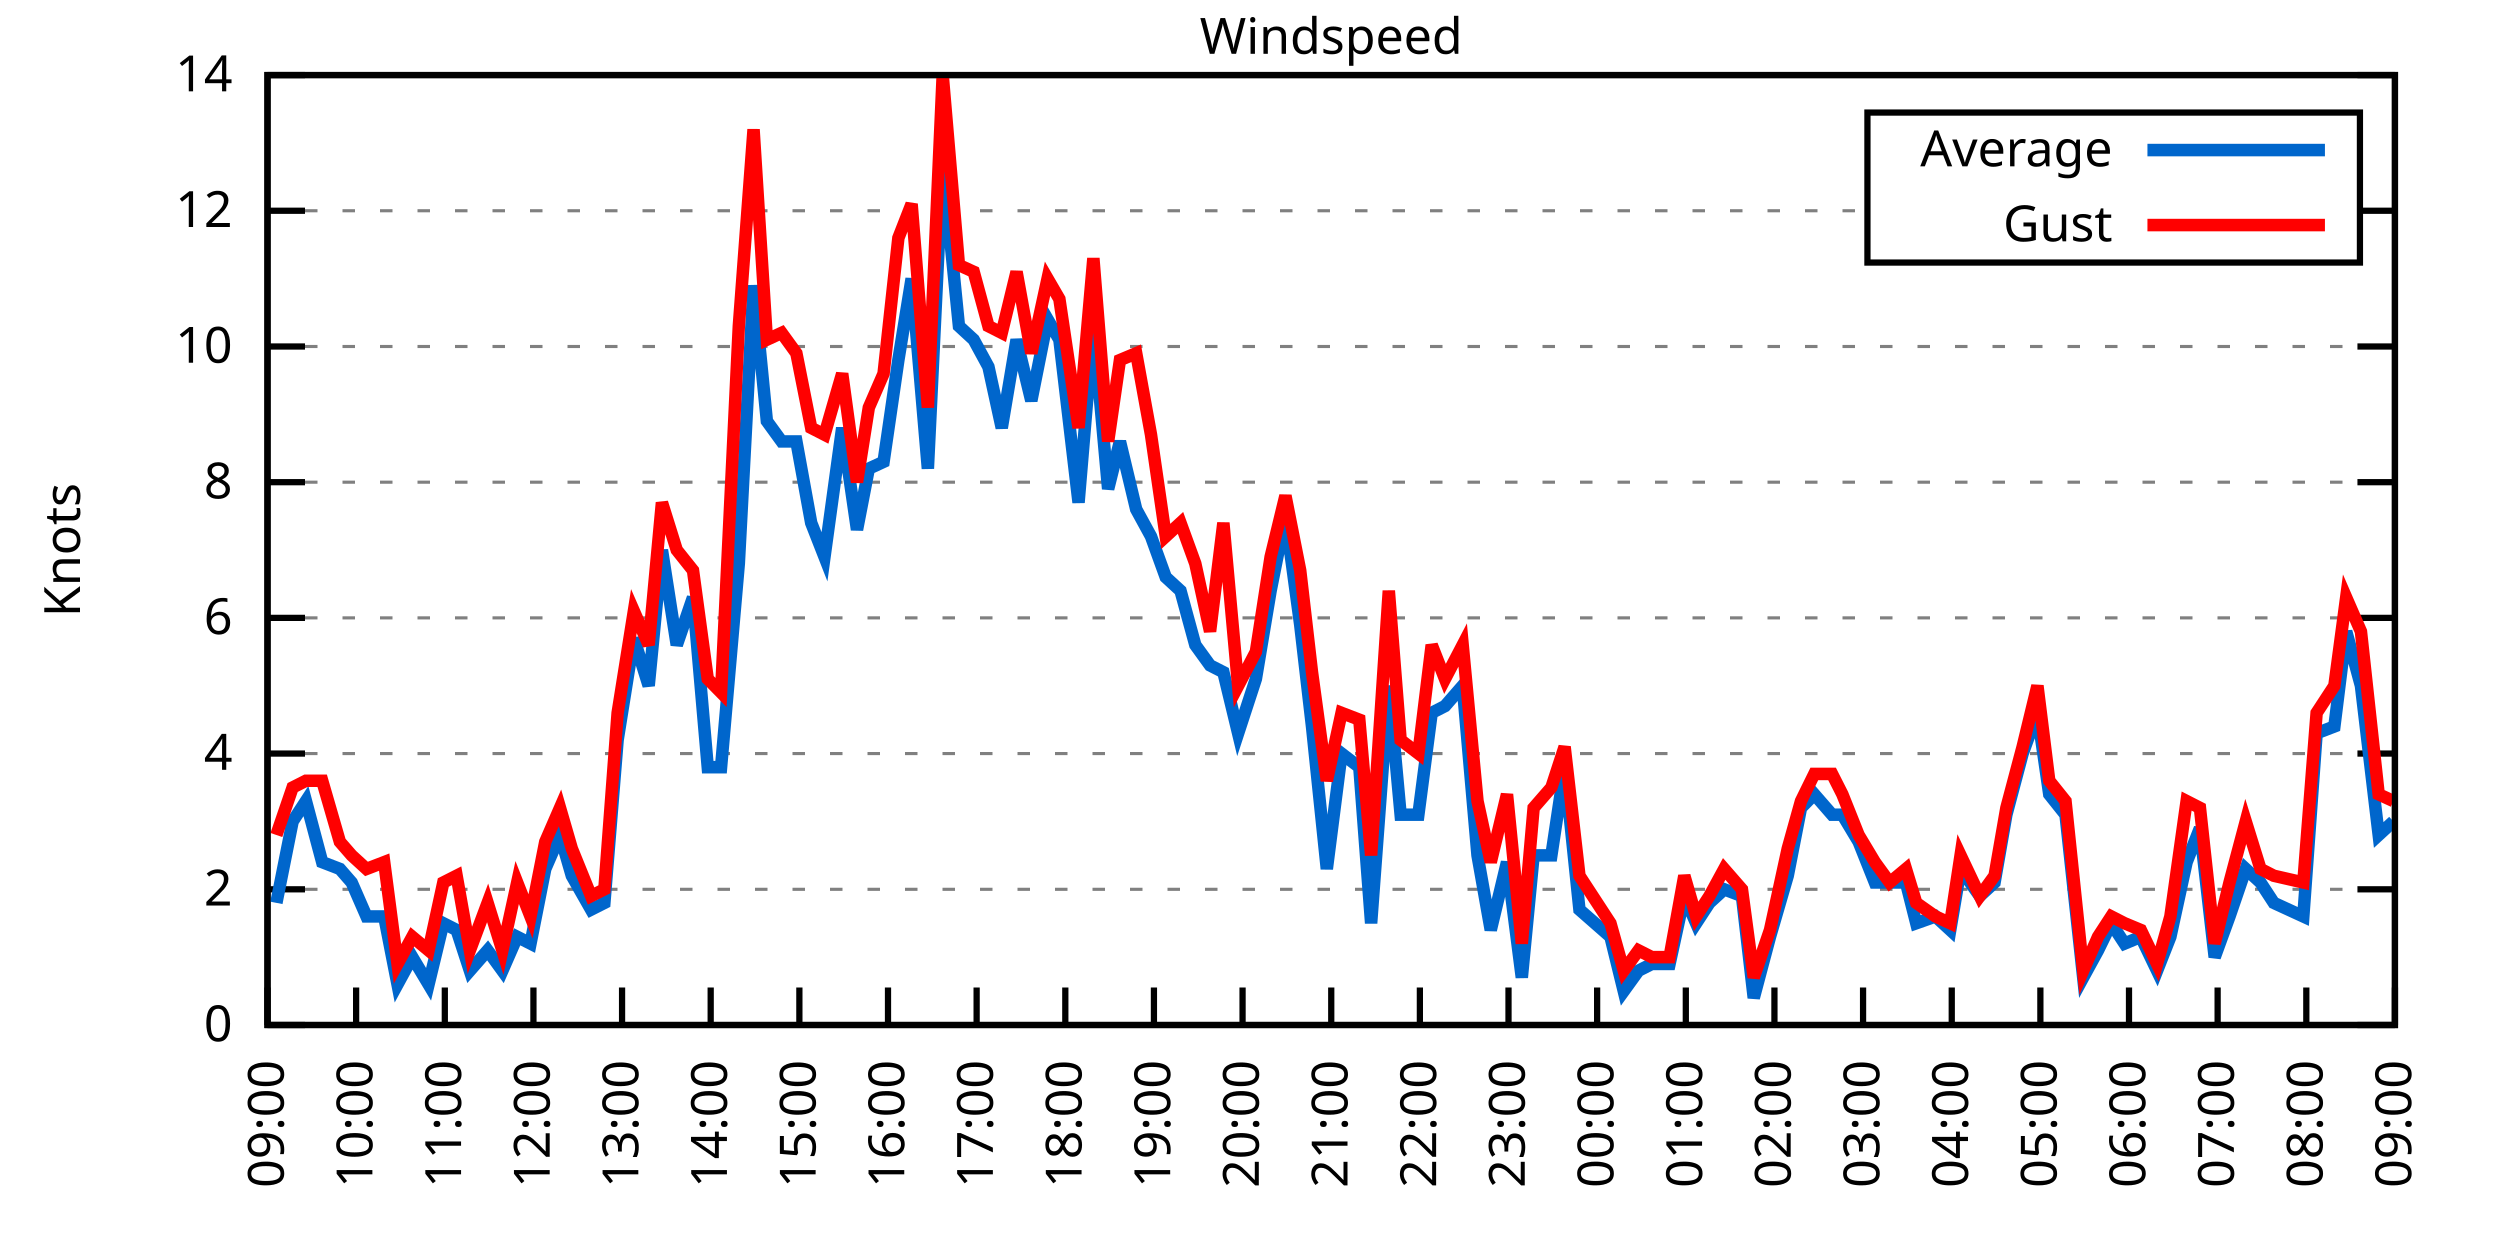
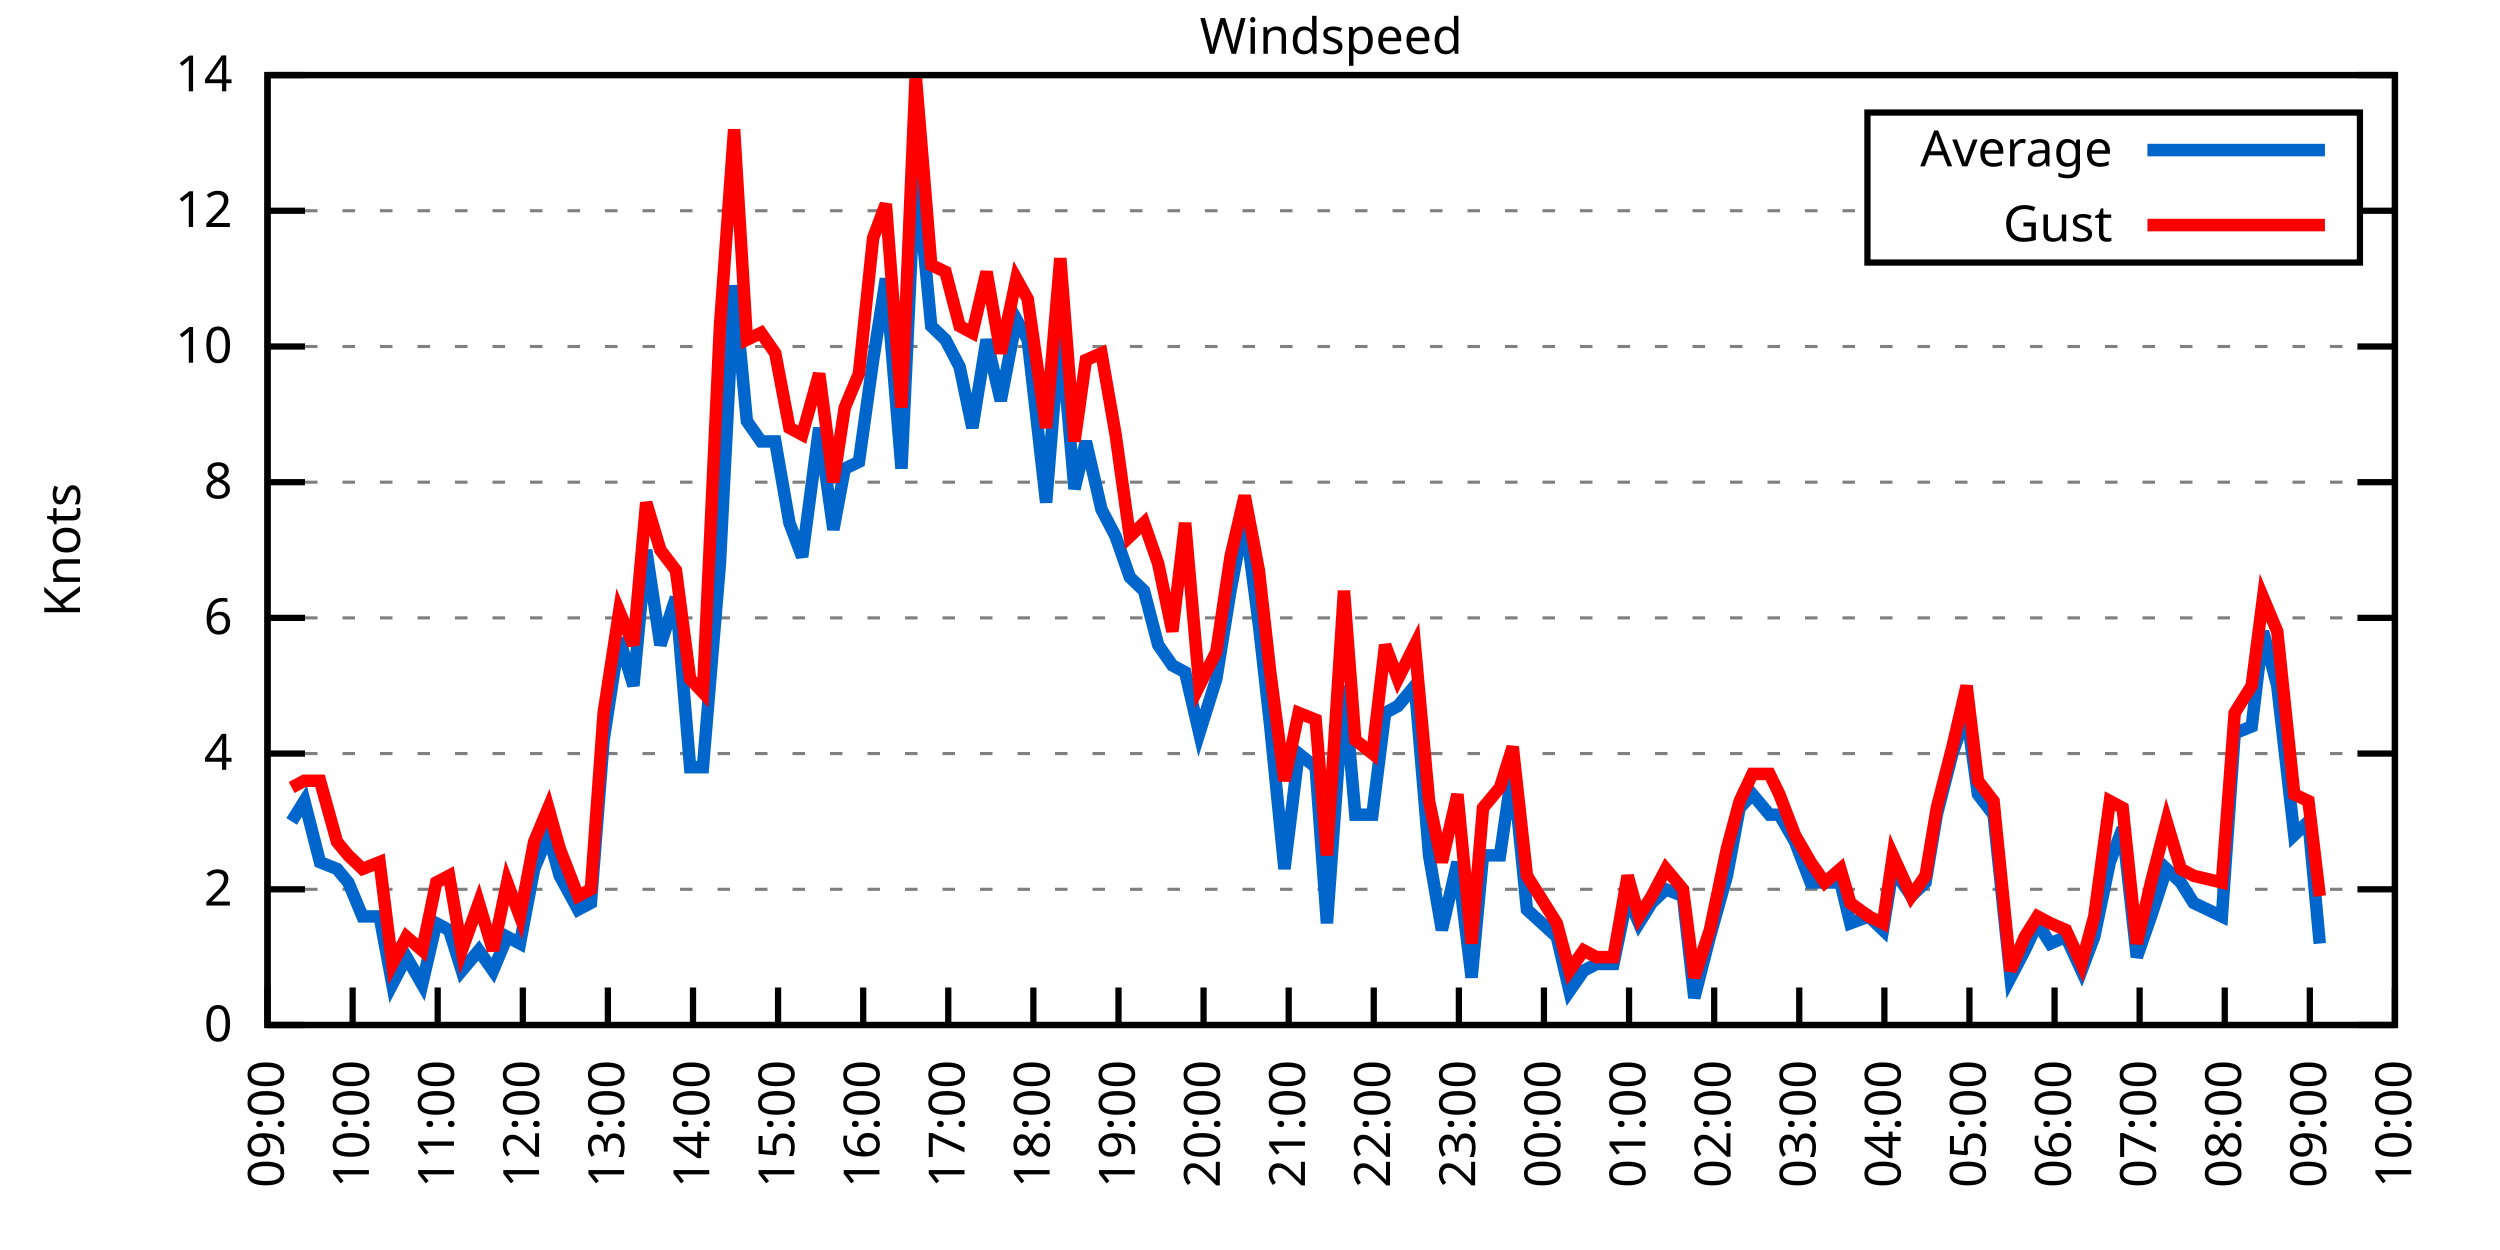
<svg xmlns="http://www.w3.org/2000/svg" xmlns:xlink="http://www.w3.org/1999/xlink" width="400" height="200" viewBox="0 0 400 200">
  <g id="gnuplot_canvas">
    <rect x="0" y="0" width="400" height="200" fill="none" />
    <defs>
      <circle id="gpDot" r="0.5" stroke-width="0.5" stroke="currentColor" />
      <path id="gpPt0" stroke-width="0.333" stroke="currentColor" d="M-1,0 h2 M0,-1 v2" />
      <path id="gpPt1" stroke-width="0.333" stroke="currentColor" d="M-1,-1 L1,1 M1,-1 L-1,1" />
      <path id="gpPt2" stroke-width="0.333" stroke="currentColor" d="M-1,0 L1,0 M0,-1 L0,1 M-1,-1 L1,1 M-1,1 L1,-1" />
      <rect id="gpPt3" stroke-width="0.333" stroke="currentColor" x="-1" y="-1" width="2" height="2" />
      <rect id="gpPt4" stroke-width="0.333" stroke="currentColor" fill="currentColor" x="-1" y="-1" width="2" height="2" />
      <circle id="gpPt5" stroke-width="0.333" stroke="currentColor" cx="0" cy="0" r="1" />
      <use xlink:href="#gpPt5" id="gpPt6" fill="currentColor" stroke="none" />
      <path id="gpPt7" stroke-width="0.333" stroke="currentColor" d="M0,-1.33 L-1.33,0.67 L1.33,0.67 z" />
      <use xlink:href="#gpPt7" id="gpPt8" fill="currentColor" stroke="none" />
      <use xlink:href="#gpPt7" id="gpPt9" stroke="currentColor" transform="rotate(180)" />
      <use xlink:href="#gpPt9" id="gpPt10" fill="currentColor" stroke="none" />
      <use xlink:href="#gpPt3" id="gpPt11" stroke="currentColor" transform="rotate(45)" />
      <use xlink:href="#gpPt11" id="gpPt12" fill="currentColor" stroke="none" />
      <path id="gpPt13" stroke-width="0.333" stroke="currentColor" d="M0,1.330 L1.265,0.411 L0.782,-1.067 L-0.782,-1.076 L-1.265,0.411 z" />
      <use xlink:href="#gpPt13" id="gpPt14" fill="currentColor" stroke="none" />
      <filter id="textbox" filterUnits="objectBoundingBox" x="0" y="0" height="1" width="1">
        <feFlood flood-color="white" flood-opacity="1" result="bgnd" />
        <feComposite in="SourceGraphic" in2="bgnd" operator="atop" />
      </filter>
      <filter id="greybox" filterUnits="objectBoundingBox" x="0" y="0" height="1" width="1">
        <feFlood flood-color="lightgrey" flood-opacity="1" result="grey" />
        <feComposite in="SourceGraphic" in2="grey" operator="atop" />
      </filter>
    </defs>
    <g fill="none" color="white" stroke="currentColor" stroke-width="1.00" stroke-linecap="butt" stroke-linejoin="miter">
</g>
    <g fill="none" color="black" stroke="currentColor" stroke-width="1.00" stroke-linecap="butt" stroke-linejoin="miter">
      <g stroke="none" shape-rendering="crispEdges">
        <polygon fill="rgb(255, 255, 255)" points="42.80,164.00 383.18,164.00 383.18,12.02 42.80,12.02 " />
      </g>
    </g>
    <g fill="none" color="black" stroke="currentColor" stroke-width="1.00" stroke-linecap="butt" stroke-linejoin="miter">
</g>
    <g fill="none" color="black" stroke="black" stroke-width="0.50" stroke-linecap="butt" stroke-linejoin="miter">
</g>
    <g fill="none" color="gray" stroke="currentColor" stroke-width="0.50" stroke-linecap="butt" stroke-linejoin="miter">
      <path stroke="gray" stroke-dasharray="2,4" class="gridline" d="M42.80,164.00 L383.19,164.00  " />
    </g>
    <g fill="none" color="gray" stroke="gray" stroke-width="1.00" stroke-linecap="butt" stroke-linejoin="miter">
</g>
    <g fill="none" color="black" stroke="currentColor" stroke-width="1.00" stroke-linecap="butt" stroke-linejoin="miter">
      <path stroke="black" d="M42.80,164.00 L48.80,164.00 M383.19,164.00 L377.19,164.00  " />
      <g transform="translate(37.20,166.60)" stroke="none" fill="black" font-family="Sans" font-size="8.00" text-anchor="end">
        <text>
          <tspan font-family="Sans"> 0</tspan>
        </text>
      </g>
    </g>
    <g fill="none" color="black" stroke="currentColor" stroke-width="1.00" stroke-linecap="butt" stroke-linejoin="miter">
</g>
    <g fill="none" color="black" stroke="black" stroke-width="0.50" stroke-linecap="butt" stroke-linejoin="miter">
</g>
    <g fill="none" color="gray" stroke="currentColor" stroke-width="0.50" stroke-linecap="butt" stroke-linejoin="miter">
      <path stroke="gray" stroke-dasharray="2,4" class="gridline" d="M42.80,142.29 L383.19,142.29  " />
    </g>
    <g fill="none" color="gray" stroke="gray" stroke-width="1.00" stroke-linecap="butt" stroke-linejoin="miter">
</g>
    <g fill="none" color="black" stroke="currentColor" stroke-width="1.00" stroke-linecap="butt" stroke-linejoin="miter">
      <path stroke="black" d="M42.80,142.29 L48.80,142.29 M383.19,142.29 L377.19,142.29  " />
      <g transform="translate(37.20,144.89)" stroke="none" fill="black" font-family="Sans" font-size="8.00" text-anchor="end">
        <text>
          <tspan font-family="Sans"> 2</tspan>
        </text>
      </g>
    </g>
    <g fill="none" color="black" stroke="currentColor" stroke-width="1.00" stroke-linecap="butt" stroke-linejoin="miter">
</g>
    <g fill="none" color="black" stroke="black" stroke-width="0.50" stroke-linecap="butt" stroke-linejoin="miter">
</g>
    <g fill="none" color="gray" stroke="currentColor" stroke-width="0.50" stroke-linecap="butt" stroke-linejoin="miter">
      <path stroke="gray" stroke-dasharray="2,4" class="gridline" d="M42.80,120.57 L383.19,120.57  " />
    </g>
    <g fill="none" color="gray" stroke="gray" stroke-width="1.00" stroke-linecap="butt" stroke-linejoin="miter">
</g>
    <g fill="none" color="black" stroke="currentColor" stroke-width="1.00" stroke-linecap="butt" stroke-linejoin="miter">
      <path stroke="black" d="M42.80,120.57 L48.80,120.57 M383.19,120.57 L377.19,120.57  " />
      <g transform="translate(37.20,123.17)" stroke="none" fill="black" font-family="Sans" font-size="8.00" text-anchor="end">
        <text>
          <tspan font-family="Sans"> 4</tspan>
        </text>
      </g>
    </g>
    <g fill="none" color="black" stroke="currentColor" stroke-width="1.00" stroke-linecap="butt" stroke-linejoin="miter">
</g>
    <g fill="none" color="black" stroke="black" stroke-width="0.50" stroke-linecap="butt" stroke-linejoin="miter">
</g>
    <g fill="none" color="gray" stroke="currentColor" stroke-width="0.50" stroke-linecap="butt" stroke-linejoin="miter">
      <path stroke="gray" stroke-dasharray="2,4" class="gridline" d="M42.80,98.86 L383.19,98.86  " />
    </g>
    <g fill="none" color="gray" stroke="gray" stroke-width="1.00" stroke-linecap="butt" stroke-linejoin="miter">
</g>
    <g fill="none" color="black" stroke="currentColor" stroke-width="1.00" stroke-linecap="butt" stroke-linejoin="miter">
      <path stroke="black" d="M42.80,98.86 L48.80,98.86 M383.19,98.86 L377.19,98.86  " />
      <g transform="translate(37.20,101.46)" stroke="none" fill="black" font-family="Sans" font-size="8.00" text-anchor="end">
        <text>
          <tspan font-family="Sans"> 6</tspan>
        </text>
      </g>
    </g>
    <g fill="none" color="black" stroke="currentColor" stroke-width="1.00" stroke-linecap="butt" stroke-linejoin="miter">
</g>
    <g fill="none" color="black" stroke="black" stroke-width="0.50" stroke-linecap="butt" stroke-linejoin="miter">
</g>
    <g fill="none" color="gray" stroke="currentColor" stroke-width="0.50" stroke-linecap="butt" stroke-linejoin="miter">
      <path stroke="gray" stroke-dasharray="2,4" class="gridline" d="M42.80,77.15 L383.19,77.15  " />
    </g>
    <g fill="none" color="gray" stroke="gray" stroke-width="1.00" stroke-linecap="butt" stroke-linejoin="miter">
</g>
    <g fill="none" color="black" stroke="currentColor" stroke-width="1.00" stroke-linecap="butt" stroke-linejoin="miter">
      <path stroke="black" d="M42.80,77.15 L48.80,77.15 M383.19,77.15 L377.19,77.15  " />
      <g transform="translate(37.20,79.75)" stroke="none" fill="black" font-family="Sans" font-size="8.00" text-anchor="end">
        <text>
          <tspan font-family="Sans"> 8</tspan>
        </text>
      </g>
    </g>
    <g fill="none" color="black" stroke="currentColor" stroke-width="1.00" stroke-linecap="butt" stroke-linejoin="miter">
</g>
    <g fill="none" color="black" stroke="black" stroke-width="0.50" stroke-linecap="butt" stroke-linejoin="miter">
</g>
    <g fill="none" color="gray" stroke="currentColor" stroke-width="0.50" stroke-linecap="butt" stroke-linejoin="miter">
      <path stroke="gray" stroke-dasharray="2,4" class="gridline" d="M42.80,55.44 L383.19,55.44  " />
    </g>
    <g fill="none" color="gray" stroke="gray" stroke-width="1.00" stroke-linecap="butt" stroke-linejoin="miter">
</g>
    <g fill="none" color="black" stroke="currentColor" stroke-width="1.00" stroke-linecap="butt" stroke-linejoin="miter">
      <path stroke="black" d="M42.80,55.44 L48.80,55.44 M383.19,55.44 L377.19,55.44  " />
      <g transform="translate(37.20,58.04)" stroke="none" fill="black" font-family="Sans" font-size="8.00" text-anchor="end">
        <text>
          <tspan font-family="Sans"> 10</tspan>
        </text>
      </g>
    </g>
    <g fill="none" color="black" stroke="currentColor" stroke-width="1.00" stroke-linecap="butt" stroke-linejoin="miter">
</g>
    <g fill="none" color="black" stroke="black" stroke-width="0.50" stroke-linecap="butt" stroke-linejoin="miter">
</g>
    <g fill="none" color="gray" stroke="currentColor" stroke-width="0.50" stroke-linecap="butt" stroke-linejoin="miter">
      <path stroke="gray" stroke-dasharray="2,4" class="gridline" d="M42.80,33.72 L298.79,33.72 M377.59,33.72 L383.19,33.72  " />
    </g>
    <g fill="none" color="gray" stroke="gray" stroke-width="1.00" stroke-linecap="butt" stroke-linejoin="miter">
</g>
    <g fill="none" color="black" stroke="currentColor" stroke-width="1.00" stroke-linecap="butt" stroke-linejoin="miter">
      <path stroke="black" d="M42.80,33.72 L48.80,33.72 M383.19,33.72 L377.19,33.72  " />
      <g transform="translate(37.20,36.32)" stroke="none" fill="black" font-family="Sans" font-size="8.00" text-anchor="end">
        <text>
          <tspan font-family="Sans"> 12</tspan>
        </text>
      </g>
    </g>
    <g fill="none" color="black" stroke="currentColor" stroke-width="1.00" stroke-linecap="butt" stroke-linejoin="miter">
</g>
    <g fill="none" color="black" stroke="black" stroke-width="0.50" stroke-linecap="butt" stroke-linejoin="miter">
</g>
    <g fill="none" color="gray" stroke="currentColor" stroke-width="0.50" stroke-linecap="butt" stroke-linejoin="miter">
      <path stroke="gray" stroke-dasharray="2,4" class="gridline" d="M42.80,12.01 L383.19,12.01  " />
    </g>
    <g fill="none" color="gray" stroke="gray" stroke-width="1.00" stroke-linecap="butt" stroke-linejoin="miter">
</g>
    <g fill="none" color="black" stroke="currentColor" stroke-width="1.00" stroke-linecap="butt" stroke-linejoin="miter">
      <path stroke="black" d="M42.80,12.01 L48.80,12.01 M383.19,12.01 L377.19,12.01  " />
      <g transform="translate(37.20,14.61)" stroke="none" fill="black" font-family="Sans" font-size="8.00" text-anchor="end">
        <text>
          <tspan font-family="Sans"> 14</tspan>
        </text>
      </g>
    </g>
    <g fill="none" color="black" stroke="currentColor" stroke-width="1.00" stroke-linecap="butt" stroke-linejoin="miter">
      <path stroke="black" d="M42.80,164.00 L42.80,158.00  " />
      <g transform="translate(45.40,169.60) rotate(270.00)" stroke="none" fill="black" font-family="Sans" font-size="8.00" text-anchor="end">
        <text>
          <tspan font-family="Sans">09:00</tspan>
        </text>
      </g>
    </g>
    <g fill="none" color="black" stroke="currentColor" stroke-width="1.00" stroke-linecap="butt" stroke-linejoin="miter">
-       <path stroke="black" d="M56.98,164.00 L56.98,158.00  " />
-       <g transform="translate(59.58,169.60) rotate(270.00)" stroke="none" fill="black" font-family="Sans" font-size="8.00" text-anchor="end">
+       <path stroke="black" d="M56.42,164.00 L56.42,158.00  " />
+       <g transform="translate(59.02,169.60) rotate(270.00)" stroke="none" fill="black" font-family="Sans" font-size="8.00" text-anchor="end">
        <text>
          <tspan font-family="Sans">10:00</tspan>
        </text>
      </g>
    </g>
    <g fill="none" color="black" stroke="currentColor" stroke-width="1.00" stroke-linecap="butt" stroke-linejoin="miter">
-       <path stroke="black" d="M71.17,164.00 L71.17,158.00  " />
-       <g transform="translate(73.77,169.60) rotate(270.00)" stroke="none" fill="black" font-family="Sans" font-size="8.00" text-anchor="end">
+       <path stroke="black" d="M70.03,164.00 L70.03,158.00  " />
+       <g transform="translate(72.63,169.60) rotate(270.00)" stroke="none" fill="black" font-family="Sans" font-size="8.00" text-anchor="end">
        <text>
          <tspan font-family="Sans">11:00</tspan>
        </text>
      </g>
    </g>
    <g fill="none" color="black" stroke="currentColor" stroke-width="1.00" stroke-linecap="butt" stroke-linejoin="miter">
-       <path stroke="black" d="M85.35,164.00 L85.35,158.00  " />
-       <g transform="translate(87.95,169.60) rotate(270.00)" stroke="none" fill="black" font-family="Sans" font-size="8.00" text-anchor="end">
+       <path stroke="black" d="M83.65,164.00 L83.65,158.00  " />
+       <g transform="translate(86.25,169.60) rotate(270.00)" stroke="none" fill="black" font-family="Sans" font-size="8.00" text-anchor="end">
        <text>
          <tspan font-family="Sans">12:00</tspan>
        </text>
      </g>
    </g>
    <g fill="none" color="black" stroke="currentColor" stroke-width="1.00" stroke-linecap="butt" stroke-linejoin="miter">
-       <path stroke="black" d="M99.53,164.00 L99.53,158.00  " />
-       <g transform="translate(102.13,169.60) rotate(270.00)" stroke="none" fill="black" font-family="Sans" font-size="8.00" text-anchor="end">
+       <path stroke="black" d="M97.26,164.00 L97.26,158.00  " />
+       <g transform="translate(99.86,169.60) rotate(270.00)" stroke="none" fill="black" font-family="Sans" font-size="8.00" text-anchor="end">
        <text>
          <tspan font-family="Sans">13:00</tspan>
        </text>
      </g>
    </g>
    <g fill="none" color="black" stroke="currentColor" stroke-width="1.00" stroke-linecap="butt" stroke-linejoin="miter">
-       <path stroke="black" d="M113.71,164.00 L113.71,158.00  " />
-       <g transform="translate(116.31,169.60) rotate(270.00)" stroke="none" fill="black" font-family="Sans" font-size="8.00" text-anchor="end">
+       <path stroke="black" d="M110.88,164.00 L110.88,158.00  " />
+       <g transform="translate(113.48,169.60) rotate(270.00)" stroke="none" fill="black" font-family="Sans" font-size="8.00" text-anchor="end">
        <text>
          <tspan font-family="Sans">14:00</tspan>
        </text>
      </g>
    </g>
    <g fill="none" color="black" stroke="currentColor" stroke-width="1.00" stroke-linecap="butt" stroke-linejoin="miter">
-       <path stroke="black" d="M127.90,164.00 L127.90,158.00  " />
-       <g transform="translate(130.50,169.60) rotate(270.00)" stroke="none" fill="black" font-family="Sans" font-size="8.00" text-anchor="end">
+       <path stroke="black" d="M124.49,164.00 L124.49,158.00  " />
+       <g transform="translate(127.09,169.60) rotate(270.00)" stroke="none" fill="black" font-family="Sans" font-size="8.00" text-anchor="end">
        <text>
          <tspan font-family="Sans">15:00</tspan>
        </text>
      </g>
    </g>
    <g fill="none" color="black" stroke="currentColor" stroke-width="1.00" stroke-linecap="butt" stroke-linejoin="miter">
-       <path stroke="black" d="M142.08,164.00 L142.08,158.00  " />
-       <g transform="translate(144.68,169.60) rotate(270.00)" stroke="none" fill="black" font-family="Sans" font-size="8.00" text-anchor="end">
+       <path stroke="black" d="M138.11,164.00 L138.11,158.00  " />
+       <g transform="translate(140.71,169.60) rotate(270.00)" stroke="none" fill="black" font-family="Sans" font-size="8.00" text-anchor="end">
        <text>
          <tspan font-family="Sans">16:00</tspan>
        </text>
      </g>
    </g>
    <g fill="none" color="black" stroke="currentColor" stroke-width="1.00" stroke-linecap="butt" stroke-linejoin="miter">
-       <path stroke="black" d="M156.26,164.00 L156.26,158.00  " />
-       <g transform="translate(158.86,169.60) rotate(270.00)" stroke="none" fill="black" font-family="Sans" font-size="8.00" text-anchor="end">
+       <path stroke="black" d="M151.72,164.00 L151.72,158.00  " />
+       <g transform="translate(154.32,169.60) rotate(270.00)" stroke="none" fill="black" font-family="Sans" font-size="8.00" text-anchor="end">
        <text>
          <tspan font-family="Sans">17:00</tspan>
        </text>
      </g>
    </g>
    <g fill="none" color="black" stroke="currentColor" stroke-width="1.00" stroke-linecap="butt" stroke-linejoin="miter">
-       <path stroke="black" d="M170.45,164.00 L170.45,158.00  " />
-       <g transform="translate(173.05,169.60) rotate(270.00)" stroke="none" fill="black" font-family="Sans" font-size="8.00" text-anchor="end">
+       <path stroke="black" d="M165.34,164.00 L165.34,158.00  " />
+       <g transform="translate(167.94,169.60) rotate(270.00)" stroke="none" fill="black" font-family="Sans" font-size="8.00" text-anchor="end">
        <text>
          <tspan font-family="Sans">18:00</tspan>
        </text>
      </g>
    </g>
    <g fill="none" color="black" stroke="currentColor" stroke-width="1.00" stroke-linecap="butt" stroke-linejoin="miter">
-       <path stroke="black" d="M184.63,164.00 L184.63,158.00  " />
-       <g transform="translate(187.23,169.60) rotate(270.00)" stroke="none" fill="black" font-family="Sans" font-size="8.00" text-anchor="end">
+       <path stroke="black" d="M178.96,164.00 L178.96,158.00  " />
+       <g transform="translate(181.56,169.60) rotate(270.00)" stroke="none" fill="black" font-family="Sans" font-size="8.00" text-anchor="end">
        <text>
          <tspan font-family="Sans">19:00</tspan>
        </text>
      </g>
    </g>
    <g fill="none" color="black" stroke="currentColor" stroke-width="1.00" stroke-linecap="butt" stroke-linejoin="miter">
-       <path stroke="black" d="M198.81,164.00 L198.81,158.00  " />
-       <g transform="translate(201.41,169.60) rotate(270.00)" stroke="none" fill="black" font-family="Sans" font-size="8.00" text-anchor="end">
+       <path stroke="black" d="M192.57,164.00 L192.57,158.00  " />
+       <g transform="translate(195.17,169.60) rotate(270.00)" stroke="none" fill="black" font-family="Sans" font-size="8.00" text-anchor="end">
        <text>
          <tspan font-family="Sans">20:00</tspan>
        </text>
      </g>
    </g>
    <g fill="none" color="black" stroke="currentColor" stroke-width="1.00" stroke-linecap="butt" stroke-linejoin="miter">
-       <path stroke="black" d="M213.00,164.00 L213.00,158.00  " />
-       <g transform="translate(215.60,169.60) rotate(270.00)" stroke="none" fill="black" font-family="Sans" font-size="8.00" text-anchor="end">
+       <path stroke="black" d="M206.19,164.00 L206.19,158.00  " />
+       <g transform="translate(208.79,169.60) rotate(270.00)" stroke="none" fill="black" font-family="Sans" font-size="8.00" text-anchor="end">
        <text>
          <tspan font-family="Sans">21:00</tspan>
        </text>
      </g>
    </g>
    <g fill="none" color="black" stroke="currentColor" stroke-width="1.00" stroke-linecap="butt" stroke-linejoin="miter">
-       <path stroke="black" d="M227.18,164.00 L227.18,158.00  " />
-       <g transform="translate(229.78,169.60) rotate(270.00)" stroke="none" fill="black" font-family="Sans" font-size="8.00" text-anchor="end">
+       <path stroke="black" d="M219.80,164.00 L219.80,158.00  " />
+       <g transform="translate(222.40,169.60) rotate(270.00)" stroke="none" fill="black" font-family="Sans" font-size="8.00" text-anchor="end">
        <text>
          <tspan font-family="Sans">22:00</tspan>
        </text>
      </g>
    </g>
    <g fill="none" color="black" stroke="currentColor" stroke-width="1.00" stroke-linecap="butt" stroke-linejoin="miter">
-       <path stroke="black" d="M241.36,164.00 L241.36,158.00  " />
-       <g transform="translate(243.96,169.60) rotate(270.00)" stroke="none" fill="black" font-family="Sans" font-size="8.00" text-anchor="end">
+       <path stroke="black" d="M233.42,164.00 L233.42,158.00  " />
+       <g transform="translate(236.02,169.60) rotate(270.00)" stroke="none" fill="black" font-family="Sans" font-size="8.00" text-anchor="end">
        <text>
          <tspan font-family="Sans">23:00</tspan>
        </text>
      </g>
    </g>
    <g fill="none" color="black" stroke="currentColor" stroke-width="1.00" stroke-linecap="butt" stroke-linejoin="miter">
-       <path stroke="black" d="M255.54,164.00 L255.54,158.00  " />
-       <g transform="translate(258.14,169.60) rotate(270.00)" stroke="none" fill="black" font-family="Sans" font-size="8.00" text-anchor="end">
+       <path stroke="black" d="M247.03,164.00 L247.03,158.00  " />
+       <g transform="translate(249.63,169.60) rotate(270.00)" stroke="none" fill="black" font-family="Sans" font-size="8.00" text-anchor="end">
        <text>
          <tspan font-family="Sans">00:00</tspan>
        </text>
      </g>
    </g>
    <g fill="none" color="black" stroke="currentColor" stroke-width="1.00" stroke-linecap="butt" stroke-linejoin="miter">
-       <path stroke="black" d="M269.73,164.00 L269.73,158.00  " />
-       <g transform="translate(272.33,169.60) rotate(270.00)" stroke="none" fill="black" font-family="Sans" font-size="8.00" text-anchor="end">
+       <path stroke="black" d="M260.65,164.00 L260.65,158.00  " />
+       <g transform="translate(263.25,169.60) rotate(270.00)" stroke="none" fill="black" font-family="Sans" font-size="8.00" text-anchor="end">
        <text>
          <tspan font-family="Sans">01:00</tspan>
        </text>
      </g>
    </g>
    <g fill="none" color="black" stroke="currentColor" stroke-width="1.00" stroke-linecap="butt" stroke-linejoin="miter">
-       <path stroke="black" d="M283.91,164.00 L283.91,158.00  " />
-       <g transform="translate(286.51,169.60) rotate(270.00)" stroke="none" fill="black" font-family="Sans" font-size="8.00" text-anchor="end">
+       <path stroke="black" d="M274.27,164.00 L274.27,158.00  " />
+       <g transform="translate(276.87,169.60) rotate(270.00)" stroke="none" fill="black" font-family="Sans" font-size="8.00" text-anchor="end">
        <text>
          <tspan font-family="Sans">02:00</tspan>
        </text>
      </g>
    </g>
    <g fill="none" color="black" stroke="currentColor" stroke-width="1.00" stroke-linecap="butt" stroke-linejoin="miter">
-       <path stroke="black" d="M298.09,164.00 L298.09,158.00  " />
-       <g transform="translate(300.69,169.60) rotate(270.00)" stroke="none" fill="black" font-family="Sans" font-size="8.00" text-anchor="end">
+       <path stroke="black" d="M287.88,164.00 L287.88,158.00  " />
+       <g transform="translate(290.48,169.60) rotate(270.00)" stroke="none" fill="black" font-family="Sans" font-size="8.00" text-anchor="end">
        <text>
          <tspan font-family="Sans">03:00</tspan>
        </text>
      </g>
    </g>
    <g fill="none" color="black" stroke="currentColor" stroke-width="1.00" stroke-linecap="butt" stroke-linejoin="miter">
-       <path stroke="black" d="M312.28,164.00 L312.28,158.00  " />
-       <g transform="translate(314.88,169.60) rotate(270.00)" stroke="none" fill="black" font-family="Sans" font-size="8.00" text-anchor="end">
+       <path stroke="black" d="M301.50,164.00 L301.50,158.00  " />
+       <g transform="translate(304.10,169.60) rotate(270.00)" stroke="none" fill="black" font-family="Sans" font-size="8.00" text-anchor="end">
        <text>
          <tspan font-family="Sans">04:00</tspan>
        </text>
      </g>
    </g>
    <g fill="none" color="black" stroke="currentColor" stroke-width="1.00" stroke-linecap="butt" stroke-linejoin="miter">
-       <path stroke="black" d="M326.46,164.00 L326.46,158.00  " />
-       <g transform="translate(329.06,169.60) rotate(270.00)" stroke="none" fill="black" font-family="Sans" font-size="8.00" text-anchor="end">
+       <path stroke="black" d="M315.11,164.00 L315.11,158.00  " />
+       <g transform="translate(317.71,169.60) rotate(270.00)" stroke="none" fill="black" font-family="Sans" font-size="8.00" text-anchor="end">
        <text>
          <tspan font-family="Sans">05:00</tspan>
        </text>
      </g>
    </g>
    <g fill="none" color="black" stroke="currentColor" stroke-width="1.00" stroke-linecap="butt" stroke-linejoin="miter">
-       <path stroke="black" d="M340.64,164.00 L340.64,158.00  " />
-       <g transform="translate(343.24,169.60) rotate(270.00)" stroke="none" fill="black" font-family="Sans" font-size="8.00" text-anchor="end">
+       <path stroke="black" d="M328.73,164.00 L328.73,158.00  " />
+       <g transform="translate(331.33,169.60) rotate(270.00)" stroke="none" fill="black" font-family="Sans" font-size="8.00" text-anchor="end">
        <text>
          <tspan font-family="Sans">06:00</tspan>
        </text>
      </g>
    </g>
    <g fill="none" color="black" stroke="currentColor" stroke-width="1.00" stroke-linecap="butt" stroke-linejoin="miter">
-       <path stroke="black" d="M354.82,164.00 L354.82,158.00  " />
-       <g transform="translate(357.42,169.60) rotate(270.00)" stroke="none" fill="black" font-family="Sans" font-size="8.00" text-anchor="end">
+       <path stroke="black" d="M342.34,164.00 L342.34,158.00  " />
+       <g transform="translate(344.94,169.60) rotate(270.00)" stroke="none" fill="black" font-family="Sans" font-size="8.00" text-anchor="end">
        <text>
          <tspan font-family="Sans">07:00</tspan>
        </text>
      </g>
    </g>
    <g fill="none" color="black" stroke="currentColor" stroke-width="1.00" stroke-linecap="butt" stroke-linejoin="miter">
-       <path stroke="black" d="M369.01,164.00 L369.01,158.00  " />
-       <g transform="translate(371.61,169.60) rotate(270.00)" stroke="none" fill="black" font-family="Sans" font-size="8.00" text-anchor="end">
+       <path stroke="black" d="M355.96,164.00 L355.96,158.00  " />
+       <g transform="translate(358.56,169.60) rotate(270.00)" stroke="none" fill="black" font-family="Sans" font-size="8.00" text-anchor="end">
        <text>
          <tspan font-family="Sans">08:00</tspan>
+         </text>
+       </g>
+     </g>
+     <g fill="none" color="black" stroke="currentColor" stroke-width="1.00" stroke-linecap="butt" stroke-linejoin="miter">
+       <path stroke="black" d="M369.57,164.00 L369.57,158.00  " />
+       <g transform="translate(372.17,169.60) rotate(270.00)" stroke="none" fill="black" font-family="Sans" font-size="8.00" text-anchor="end">
+         <text>
+           <tspan font-family="Sans">09:00</tspan>
        </text>
      </g>
    </g>
    <g fill="none" color="black" stroke="currentColor" stroke-width="1.00" stroke-linecap="butt" stroke-linejoin="miter">
      <path stroke="black" d="M383.19,164.00 L383.19,158.00  " />
      <g transform="translate(385.79,169.60) rotate(270.00)" stroke="none" fill="black" font-family="Sans" font-size="8.00" text-anchor="end">
        <text>
-           <tspan font-family="Sans">09:00</tspan>
+           <tspan font-family="Sans">10:00</tspan>
        </text>
      </g>
    </g>
    <g fill="none" color="black" stroke="currentColor" stroke-width="1.00" stroke-linecap="butt" stroke-linejoin="miter">
</g>
    <g fill="none" color="black" stroke="currentColor" stroke-width="1.00" stroke-linecap="butt" stroke-linejoin="miter">
      <path stroke="black" d="M42.80,12.01 L42.80,164.00 L383.19,164.00 L383.19,12.01 L42.80,12.01 Z  " />
    </g>
    <g fill="none" color="black" stroke="currentColor" stroke-width="1.00" stroke-linecap="butt" stroke-linejoin="miter">
</g>
    <g fill="none" color="black" stroke="currentColor" stroke-width="1.00" stroke-linecap="butt" stroke-linejoin="miter">
      <path stroke="black" d="M298.79,42.01 L298.79,18.01 L377.59,18.01 L377.59,42.01 L298.79,42.01 Z  " />
    </g>
    <g id="Windspeed_plot_1">
      <g fill="none" color="white" stroke="black" stroke-width="2.00" stroke-linecap="butt" stroke-linejoin="miter">
</g>
      <g fill="none" color="black" stroke="currentColor" stroke-width="2.00" stroke-linecap="butt" stroke-linejoin="miter">
        <g transform="translate(337.99,26.61)" stroke="none" fill="black" font-family="Sans" font-size="8.00" text-anchor="end">
          <text>
            <tspan font-family="Sans">Average</tspan>
          </text>
        </g>
      </g>
      <g fill="none" color="black" stroke="currentColor" stroke-width="2.00" stroke-linecap="butt" stroke-linejoin="miter">
-         <path stroke="rgb(  0, 102, 204)" d="M343.59,24.01 L371.99,24.01 M44.22,144.46 L46.82,131.43 L48.95,128.17 L51.55,137.94 L54.38,139.03 L56.27,141.20   L58.64,146.63 L61.47,146.63 L63.60,157.49 L65.97,153.14 L68.57,157.49 L70.93,147.72 L73.06,148.80 L75.18,155.31   L78.02,152.06 L80.38,155.31 L82.75,149.89 L84.88,150.97 L87.24,139.03 L89.60,133.60 L91.49,140.12 L94.57,145.54   L96.70,144.46 L98.82,118.40 L101.42,102.12 L103.79,109.72 L105.91,88.00 L108.28,103.20 L110.88,95.60 L113.24,122.75   L115.37,122.75 L118.21,90.18 L120.57,45.66 L122.70,67.38 L125.06,70.63 L127.42,70.63 L129.79,83.66 L131.92,89.09   L134.75,68.46 L137.12,84.75 L139.01,74.98 L141.37,73.89 L143.74,57.61 L145.86,44.58 L148.46,74.98 L150.83,26.12   L153.43,52.18 L155.79,54.35 L158.15,58.69 L160.28,68.46 L162.65,54.35 L165.01,64.12 L167.61,51.09 L169.50,54.35   L172.57,80.41 L174.94,52.18 L177.30,78.23 L179.19,70.63 L181.79,81.49 L184.16,85.83 L186.52,92.35 L188.88,94.52   L191.25,103.20 L193.61,106.46 L195.74,107.55 L198.10,117.32 L200.94,108.63 L203.30,94.52 L205.67,82.58 L208.03,99.95   L209.92,116.23 L212.29,139.03 L214.65,120.57 L217.49,122.75 L219.38,147.72 L222.21,109.72 L224.10,130.35 L226.94,130.35   L229.07,114.06 L231.20,112.97 L234.03,109.72 L236.40,136.86 L238.52,148.80 L241.12,137.94 L243.49,156.40 L245.38,136.86   L248.22,136.86 L250.34,122.75 L252.71,145.54 L257.67,149.89 L259.80,158.57 L262.16,155.31 L264.29,154.23 L267.13,154.23   L269.49,143.37 L271.38,147.72 L273.51,144.46 L275.87,142.29 L278.71,143.37 L280.60,159.66 L283.20,149.89 L286.04,140.12   L288.16,129.26 L290.29,127.09 L293.13,130.35 L294.78,130.35 L297.38,134.69 L299.98,141.20 L302.35,141.20 L304.95,141.20   L306.60,147.72 L309.68,146.63 L312.04,148.80 L313.69,139.03 L316.77,143.37 L319.13,141.20 L321.02,130.35 L323.62,120.57   L325.99,114.06 L327.88,127.09 L330.48,130.35 L333.31,156.40 L335.68,152.06 L337.80,147.72 L339.93,150.97 L342.53,149.89   L345.13,155.31 L347.26,149.89 L349.86,137.94 L351.99,132.52 L354.35,153.14 L356.72,146.63 L359.32,139.03 L361.68,141.20   L363.81,144.46 L368.53,146.63 L370.66,117.32 L373.50,116.23 L375.39,101.03 L377.75,109.72 L380.59,133.60 L382.95,131.43    " />
+         <path stroke="rgb(  0, 102, 204)" d="M343.59,24.01 L371.99,24.01 M46.66,131.43 L48.70,128.17 L51.20,137.94 L53.92,139.03 L55.73,141.20 L58.00,146.63   L60.73,146.63 L62.77,157.49 L65.04,153.14 L67.54,157.49 L69.80,147.72 L71.85,148.80 L73.89,155.31 L76.61,152.06   L78.88,155.31 L81.15,149.89 L83.19,150.97 L85.46,139.03 L87.73,133.60 L89.55,140.12 L92.50,145.54 L94.54,144.46   L96.58,118.40 L99.08,102.12 L101.35,109.72 L103.39,88.00 L105.66,103.20 L108.15,95.60 L110.42,122.75 L112.47,122.75   L115.19,90.18 L117.46,45.66 L119.50,67.38 L121.77,70.63 L124.04,70.63 L126.31,83.66 L128.35,89.09 L131.07,68.46   L133.34,84.75 L135.16,74.98 L137.43,73.89 L139.70,57.61 L141.74,44.58 L144.24,74.98 L146.51,26.12 L149.00,52.18   L151.27,54.35 L153.54,58.69 L155.58,68.46 L157.85,54.35 L160.12,64.12 L162.62,51.09 L164.43,54.35 L167.38,80.41   L169.65,52.18 L171.92,78.23 L173.74,70.63 L176.23,81.49 L178.50,85.83 L180.77,92.35 L183.04,94.52 L185.31,103.20   L187.58,106.46 L189.62,107.55 L191.89,117.32 L194.61,108.63 L196.88,94.52 L199.15,82.58 L201.42,99.95 L203.24,116.23   L205.51,139.03 L207.78,120.57 L210.50,122.75 L212.31,147.72 L215.04,109.72 L216.85,130.35 L219.58,130.35 L221.62,114.06   L223.66,112.97 L226.38,109.72 L228.65,136.86 L230.70,148.80 L233.19,137.94 L235.46,156.40 L237.28,136.86 L240.00,136.86   L242.04,122.75 L244.31,145.54 L249.08,149.89 L251.12,158.57 L253.39,155.31 L255.43,154.23 L258.15,154.23 L260.42,143.37   L262.24,147.72 L264.28,144.46 L266.55,142.29 L269.27,143.37 L271.09,159.66 L273.58,149.89 L276.31,140.12 L278.35,129.26   L280.39,127.09 L283.12,130.35 L284.70,130.35 L287.20,134.69 L289.70,141.20 L291.97,141.20 L294.46,141.20 L296.05,147.72   L299.00,146.63 L301.27,148.80 L302.86,139.03 L305.81,143.37 L308.08,141.20 L309.89,130.35 L312.39,120.57 L314.66,114.06   L316.47,127.09 L318.97,130.35 L321.69,156.40 L323.96,152.06 L326.00,147.72 L328.05,150.97 L330.54,149.89 L333.04,155.31   L335.08,149.89 L337.58,137.94 L339.62,132.52 L341.89,153.14 L344.16,146.63 L346.65,139.03 L348.92,141.20 L350.97,144.46   L355.50,146.63 L357.55,117.32 L360.27,116.23 L362.09,101.03 L364.36,109.72 L367.08,133.60 L369.35,131.43 L371.16,150.97    " />
      </g>
    </g>
    <g id="Windspeed_plot_2">
      <g fill="none" color="black" stroke="currentColor" stroke-width="2.00" stroke-linecap="butt" stroke-linejoin="miter">
        <g transform="translate(337.99,38.61)" stroke="none" fill="black" font-family="Sans" font-size="8.00" text-anchor="end">
          <text>
            <tspan font-family="Sans">Gust</tspan>
          </text>
        </g>
      </g>
      <g fill="none" color="black" stroke="currentColor" stroke-width="2.00" stroke-linecap="butt" stroke-linejoin="miter">
-         <path stroke="rgb(255,   0,   0)" d="M343.59,36.01 L371.99,36.01 M44.22,133.60 L46.82,126.00 L48.95,124.92 L51.55,124.92 L54.38,134.69 L56.27,136.86   L58.64,139.03 L61.47,137.94 L63.60,154.23 L65.97,149.89 L68.57,152.06 L70.93,141.20 L73.06,140.12 L75.18,152.06   L78.02,144.46 L80.38,152.06 L82.75,141.20 L84.88,146.63 L87.24,134.69 L89.60,129.26 L91.49,135.77 L94.57,143.37   L96.70,142.29 L98.82,114.06 L101.42,97.78 L103.79,103.20 L105.91,80.41 L108.28,88.00 L110.88,91.26 L113.24,108.63   L115.37,110.80 L118.21,52.18 L120.57,20.70 L122.70,54.35 L125.06,53.26 L127.42,56.52 L129.79,68.46 L131.92,69.55   L134.75,59.78 L137.12,77.15 L139.01,65.21 L141.37,59.78 L143.74,38.07 L145.86,32.64 L148.46,65.21 L150.83,12.01   L153.43,42.41 L155.79,43.49 L158.15,52.18 L160.28,53.26 L162.65,43.49 L165.01,56.52 L167.61,44.58 L169.50,47.84   L172.57,68.46 L174.94,41.32 L177.30,70.63 L179.19,57.61 L181.79,56.52 L184.16,69.55 L186.52,85.83 L188.88,83.66   L191.25,90.18 L193.61,101.03 L195.74,83.66 L198.10,109.72 L200.94,104.29 L203.30,89.09 L205.67,79.32 L208.03,91.26   L209.92,107.55 L212.29,124.92 L214.65,114.06 L217.49,115.15 L219.38,136.86 L222.21,94.52 L224.10,118.40 L226.94,120.57   L229.07,103.20 L231.20,108.63 L234.03,103.20 L236.40,128.17 L238.52,137.94 L241.12,127.09 L243.49,150.97 L245.38,129.26   L248.22,126.00 L250.34,119.49 L252.71,140.12 L257.67,147.72 L259.80,155.31 L262.16,152.06 L264.29,153.14 L267.13,153.14   L269.49,140.12 L271.38,146.63 L273.51,143.37 L275.87,139.03 L278.71,142.29 L280.60,156.40 L283.20,148.80 L286.04,135.77   L288.16,128.17 L290.29,123.83 L293.13,123.83 L294.78,127.09 L297.38,133.60 L299.98,137.94 L302.35,141.20 L304.95,139.03   L306.60,144.46 L309.68,146.63 L312.04,147.72 L313.69,136.86 L316.77,143.37 L319.13,140.12 L321.02,129.26 L323.62,119.49   L325.99,109.72 L327.88,124.92 L330.48,128.17 L333.31,155.31 L335.68,149.89 L337.80,146.63 L339.93,147.72 L342.53,148.80   L345.13,154.23 L347.26,146.63 L349.86,128.17 L351.99,129.26 L354.35,150.97 L356.72,141.20 L359.32,131.43 L361.68,139.03   L363.81,140.12 L368.53,141.20 L370.66,114.06 L373.50,109.72 L375.39,95.60 L377.75,101.03 L380.59,127.09 L382.95,128.17    " />
+         <path stroke="rgb(255,   0,   0)" d="M343.59,36.01 L371.99,36.01 M46.66,126.00 L48.70,124.92 L51.20,124.92 L53.92,134.69 L55.73,136.86 L58.00,139.03   L60.73,137.94 L62.77,154.23 L65.04,149.89 L67.54,152.06 L69.80,141.20 L71.85,140.12 L73.89,152.06 L76.61,144.46   L78.88,152.06 L81.15,141.20 L83.19,146.63 L85.46,134.69 L87.73,129.26 L89.55,135.77 L92.50,143.37 L94.54,142.29   L96.58,114.06 L99.08,97.78 L101.35,103.20 L103.39,80.41 L105.66,88.00 L108.15,91.26 L110.42,108.63 L112.47,110.80   L115.19,52.18 L117.46,20.70 L119.50,54.35 L121.77,53.26 L124.04,56.52 L126.31,68.46 L128.35,69.55 L131.07,59.78   L133.34,77.15 L135.16,65.21 L137.43,59.78 L139.70,38.07 L141.74,32.64 L144.24,65.21 L146.51,12.01 L149.00,42.41   L151.27,43.49 L153.54,52.18 L155.58,53.26 L157.85,43.49 L160.12,56.52 L162.62,44.58 L164.43,47.84 L167.38,68.46   L169.65,41.32 L171.92,70.63 L173.74,57.61 L176.23,56.52 L178.50,69.55 L180.77,85.83 L183.04,83.66 L185.31,90.18   L187.58,101.03 L189.62,83.66 L191.89,109.72 L194.61,104.29 L196.88,89.09 L199.15,79.32 L201.42,91.26 L203.24,107.55   L205.51,124.92 L207.78,114.06 L210.50,115.15 L212.31,136.86 L215.04,94.52 L216.85,118.40 L219.58,120.57 L221.62,103.20   L223.66,108.63 L226.38,103.20 L228.65,128.17 L230.70,137.94 L233.19,127.09 L235.46,150.97 L237.28,129.26 L240.00,126.00   L242.04,119.49 L244.31,140.12 L249.08,147.72 L251.12,155.31 L253.39,152.06 L255.43,153.14 L258.15,153.14 L260.42,140.12   L262.24,146.63 L264.28,143.37 L266.55,139.03 L269.27,142.29 L271.09,156.40 L273.58,148.80 L276.31,135.77 L278.35,128.17   L280.39,123.83 L283.12,123.83 L284.70,127.09 L287.20,133.60 L289.70,137.94 L291.97,141.20 L294.46,139.03 L296.05,144.46   L299.00,146.63 L301.27,147.72 L302.86,136.86 L305.81,143.37 L308.08,140.12 L309.89,129.26 L312.39,119.49 L314.66,109.72   L316.47,124.92 L318.97,128.17 L321.69,155.31 L323.96,149.89 L326.00,146.63 L328.05,147.72 L330.54,148.80 L333.04,154.23   L335.08,146.63 L337.58,128.17 L339.62,129.26 L341.89,150.97 L344.16,141.20 L346.65,131.43 L348.92,139.03 L350.97,140.12   L355.50,141.20 L357.55,114.06 L360.27,109.72 L362.09,95.60 L364.36,101.03 L367.08,127.09 L369.35,128.17 L371.16,143.37    " />
      </g>
    </g>
    <g fill="none" color="black" stroke="currentColor" stroke-width="2.00" stroke-linecap="butt" stroke-linejoin="miter">
</g>
    <g fill="none" color="black" stroke="black" stroke-width="1.00" stroke-linecap="butt" stroke-linejoin="miter">
</g>
    <g fill="none" color="black" stroke="currentColor" stroke-width="1.00" stroke-linecap="butt" stroke-linejoin="miter">
      <path stroke="black" d="M42.80,12.01 L42.80,164.00 L383.19,164.00 L383.19,12.01 L42.80,12.01 Z  " />
      <g transform="translate(12.80,88.01) rotate(270.00)" stroke="none" fill="black" font-family="Sans" font-size="8.00" text-anchor="middle">
        <text>
          <tspan font-family="Sans">Knots</tspan>
        </text>
      </g>
    </g>
    <g fill="none" color="black" stroke="currentColor" stroke-width="1.00" stroke-linecap="butt" stroke-linejoin="miter">
</g>
    <g fill="none" color="black" stroke="currentColor" stroke-width="1.00" stroke-linecap="butt" stroke-linejoin="miter">
      <g transform="translate(212.99,8.61)" stroke="none" fill="black" font-family="Sans" font-size="8.00" text-anchor="middle">
        <text>
          <tspan font-family="Sans">Windspeed</tspan>
        </text>
      </g>
    </g>
    <g fill="none" color="black" stroke="currentColor" stroke-width="1.00" stroke-linecap="butt" stroke-linejoin="miter">
</g>
  </g>
</svg>
